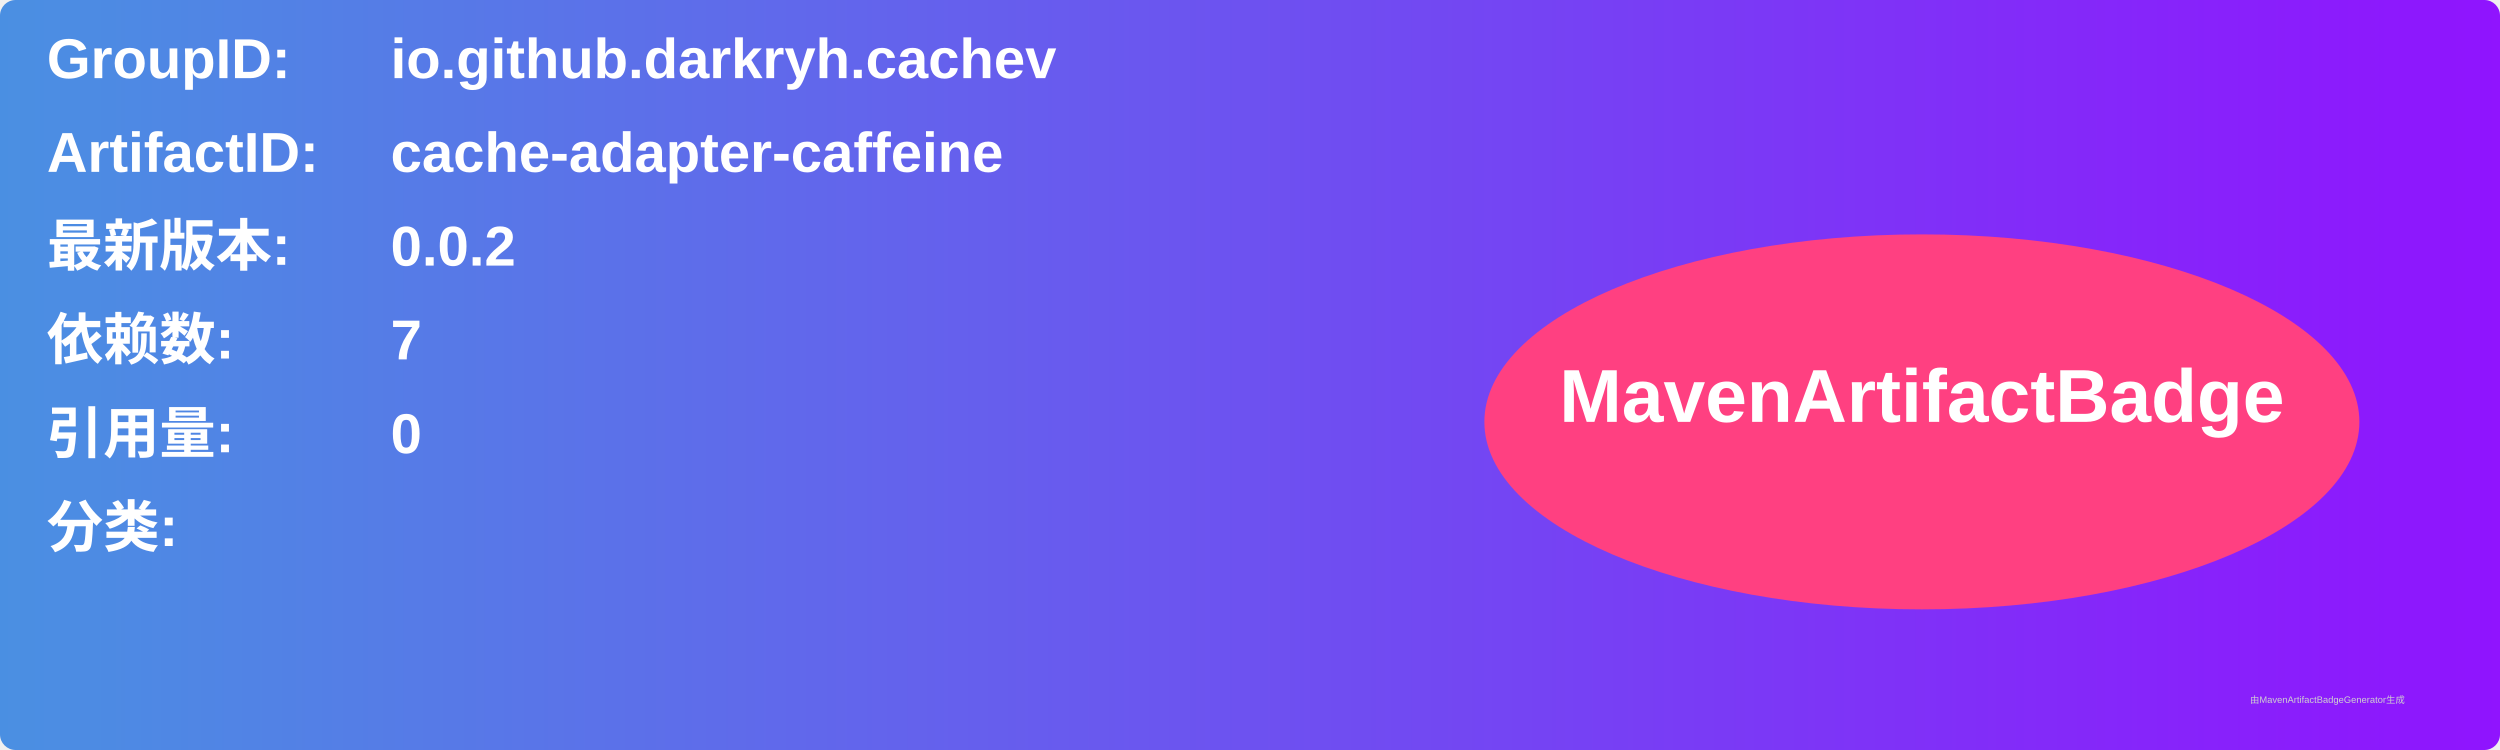
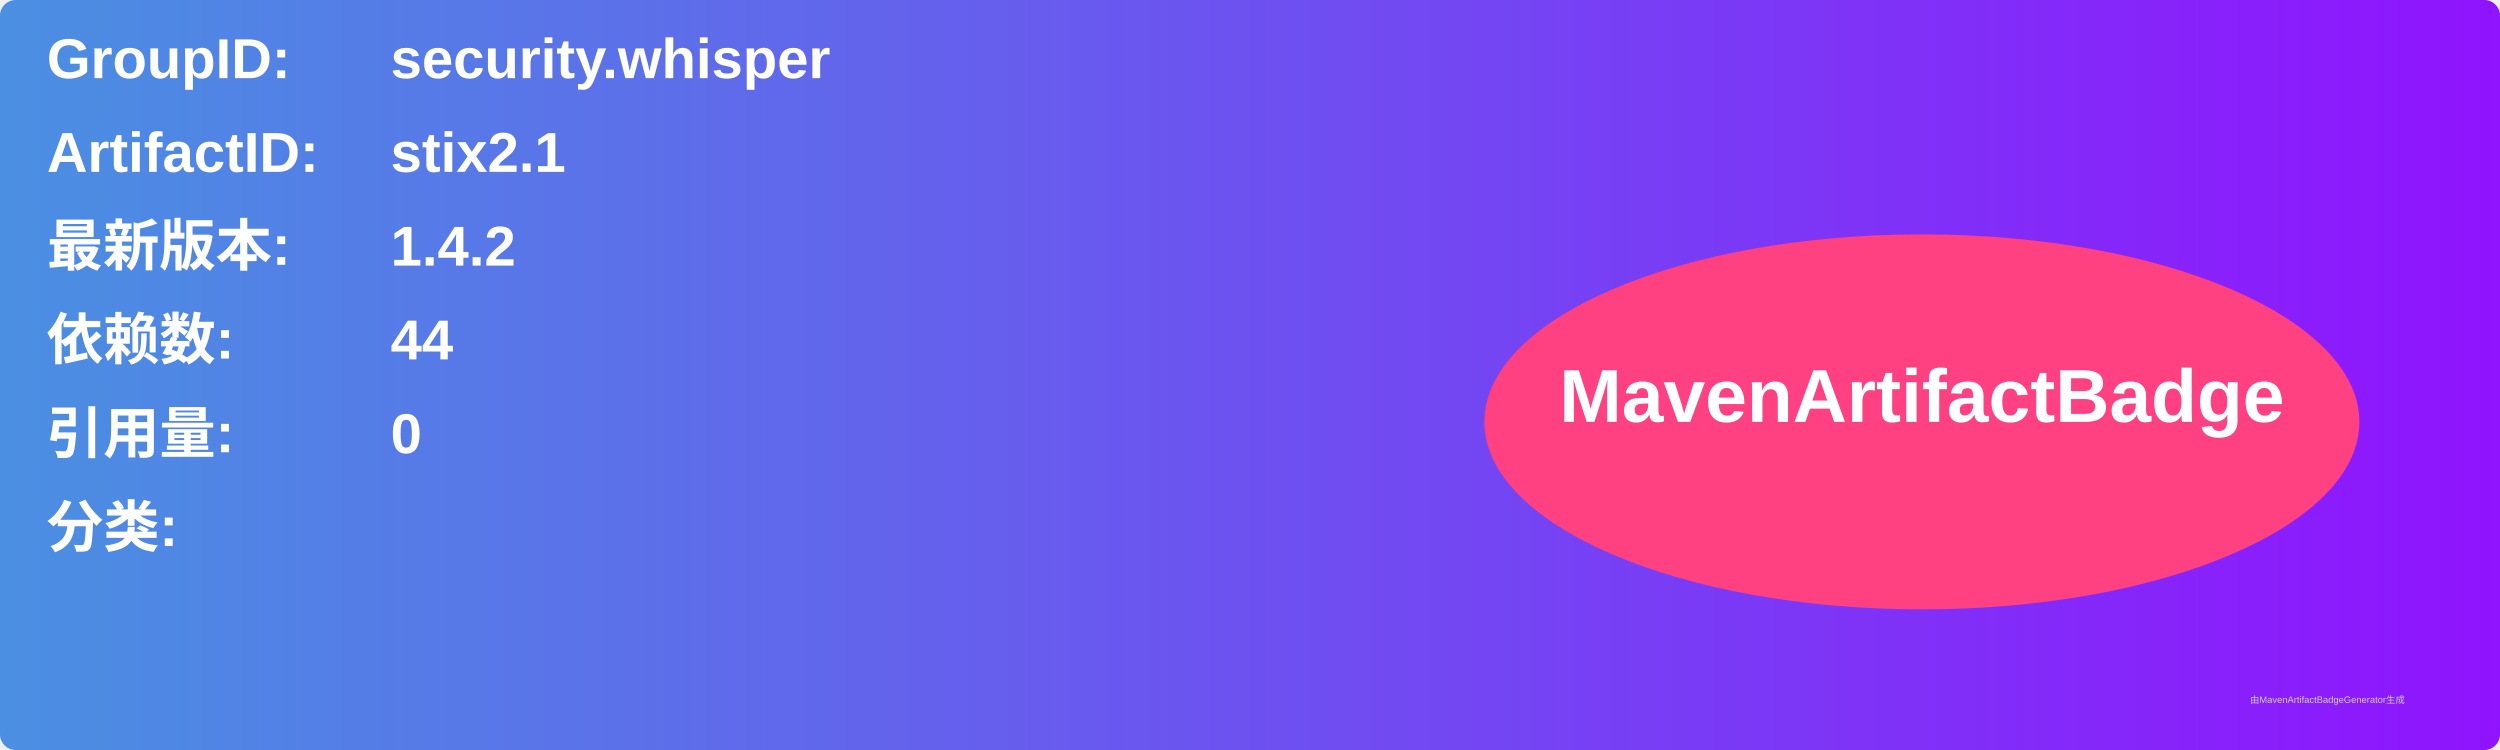
<svg xmlns="http://www.w3.org/2000/svg" width="800" height="240" viewBox="0 0 800 240">
  <linearGradient id="grad" x1="0%" y1="0%" x2="100%" y2="0%">
    <stop offset="0%" stop-color="#4a90e2" />
    <stop offset="100%" stop-color="#9013fe" />
  </linearGradient>
  <rect width="100%" height="100%" rx="5" ry="5" fill="url(#grad)" />
  <g transform="translate(15, 15)">
    <text x="0" y="10" font-family="Arial" font-size="18" fill="white" font-weight="bold" width="260">GroupID:</text>
-     <text x="110" y="10" font-family="Arial" font-size="18" fill="white" font-weight="bold" width="460">io.github.darkryh.cachev</text>
+     <text x="110" y="10" font-family="Arial" font-size="18" fill="white" font-weight="bold" width="460">security.whisper</text>
    <text x="0" y="40" font-family="Arial" font-size="18" fill="white" font-weight="bold" width="260">ArtifactID:</text>
-     <text x="110" y="40" font-family="Arial" font-size="18" fill="white" font-weight="bold" width="460">cache-adapter-caffeine</text>
+     <text x="110" y="40" font-family="Arial" font-size="18" fill="white" font-weight="bold" width="460">stix2.1</text>
    <text x="0" y="70" font-family="Arial" font-size="18" fill="white" font-weight="bold">最新版本:</text>
    <text x="110" y="70" font-family="Arial" font-size="18" fill="white" font-weight="bold">
-       <tspan font-weight="bold">0.0.2</tspan>
+       <tspan font-weight="bold">1.4.2</tspan>
    </text>
    <text x="0" y="100" font-family="Arial" font-size="18" fill="white" font-weight="bold">依赖数: </text>
    <text x="110" y="100" font-family="Arial" font-size="18" fill="white">
-       <tspan font-weight="bold">7</tspan>
+       <tspan font-weight="bold">44</tspan>
    </text>
    <text x="0" y="130" font-family="Arial" font-size="18" fill="white" font-weight="bold">引用量: </text>
    <text x="110" y="130" font-family="Arial" font-size="18" fill="white">
      <tspan font-weight="bold">0</tspan>
    </text>
    <text x="0" y="160" font-family="Arial" font-size="18" fill="white" font-weight="bold">分类:</text>
    <text x="10" y="190" font-family="Arial" font-size="10" fill="white">
      <tspan font-weight="bold" />
    </text>
    <ellipse cx="600" cy="120" rx="140" ry="60" fill="#ff4081" />
    <text x="600" y="120" text-anchor="middle" font-family="Arial" font-size="24" fill="white" font-weight="bold">MavenArtifactBadge</text>
  </g>
  <text x="720" y="225" font-family="Arial" font-size="3" fill="#d0d0d0">由MavenArtifactBadgeGenerator生成</text>
</svg>
